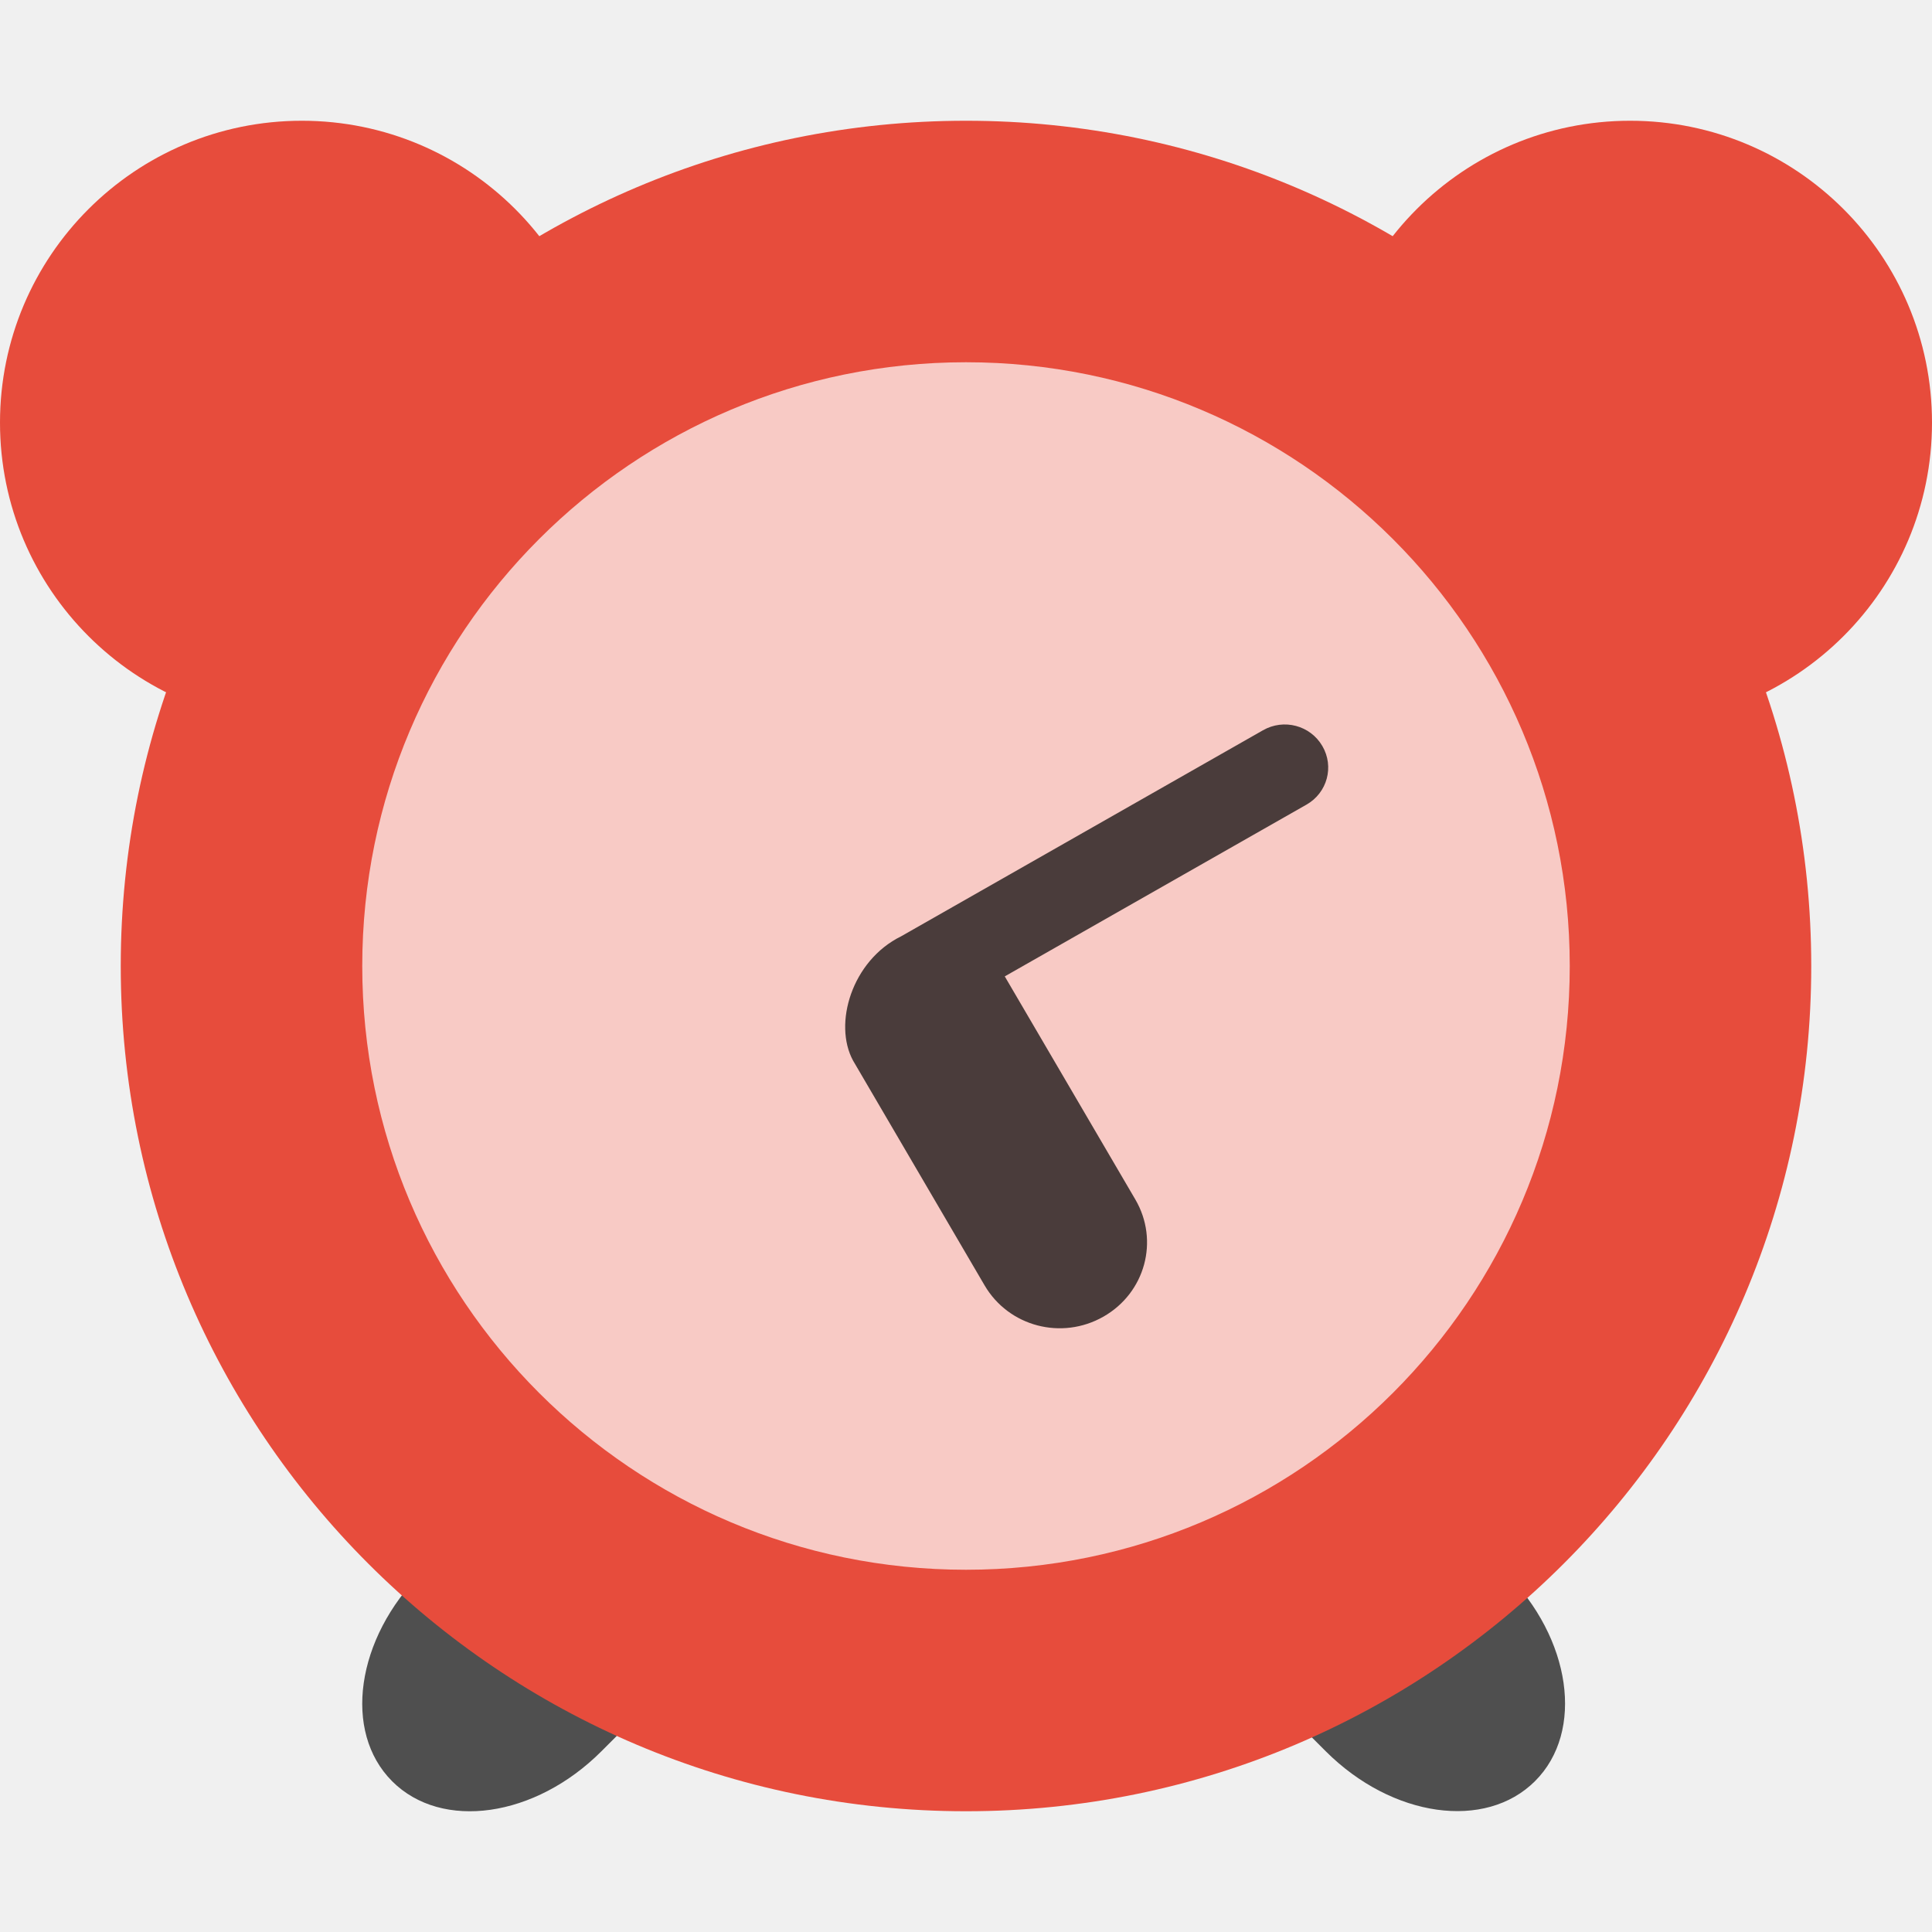
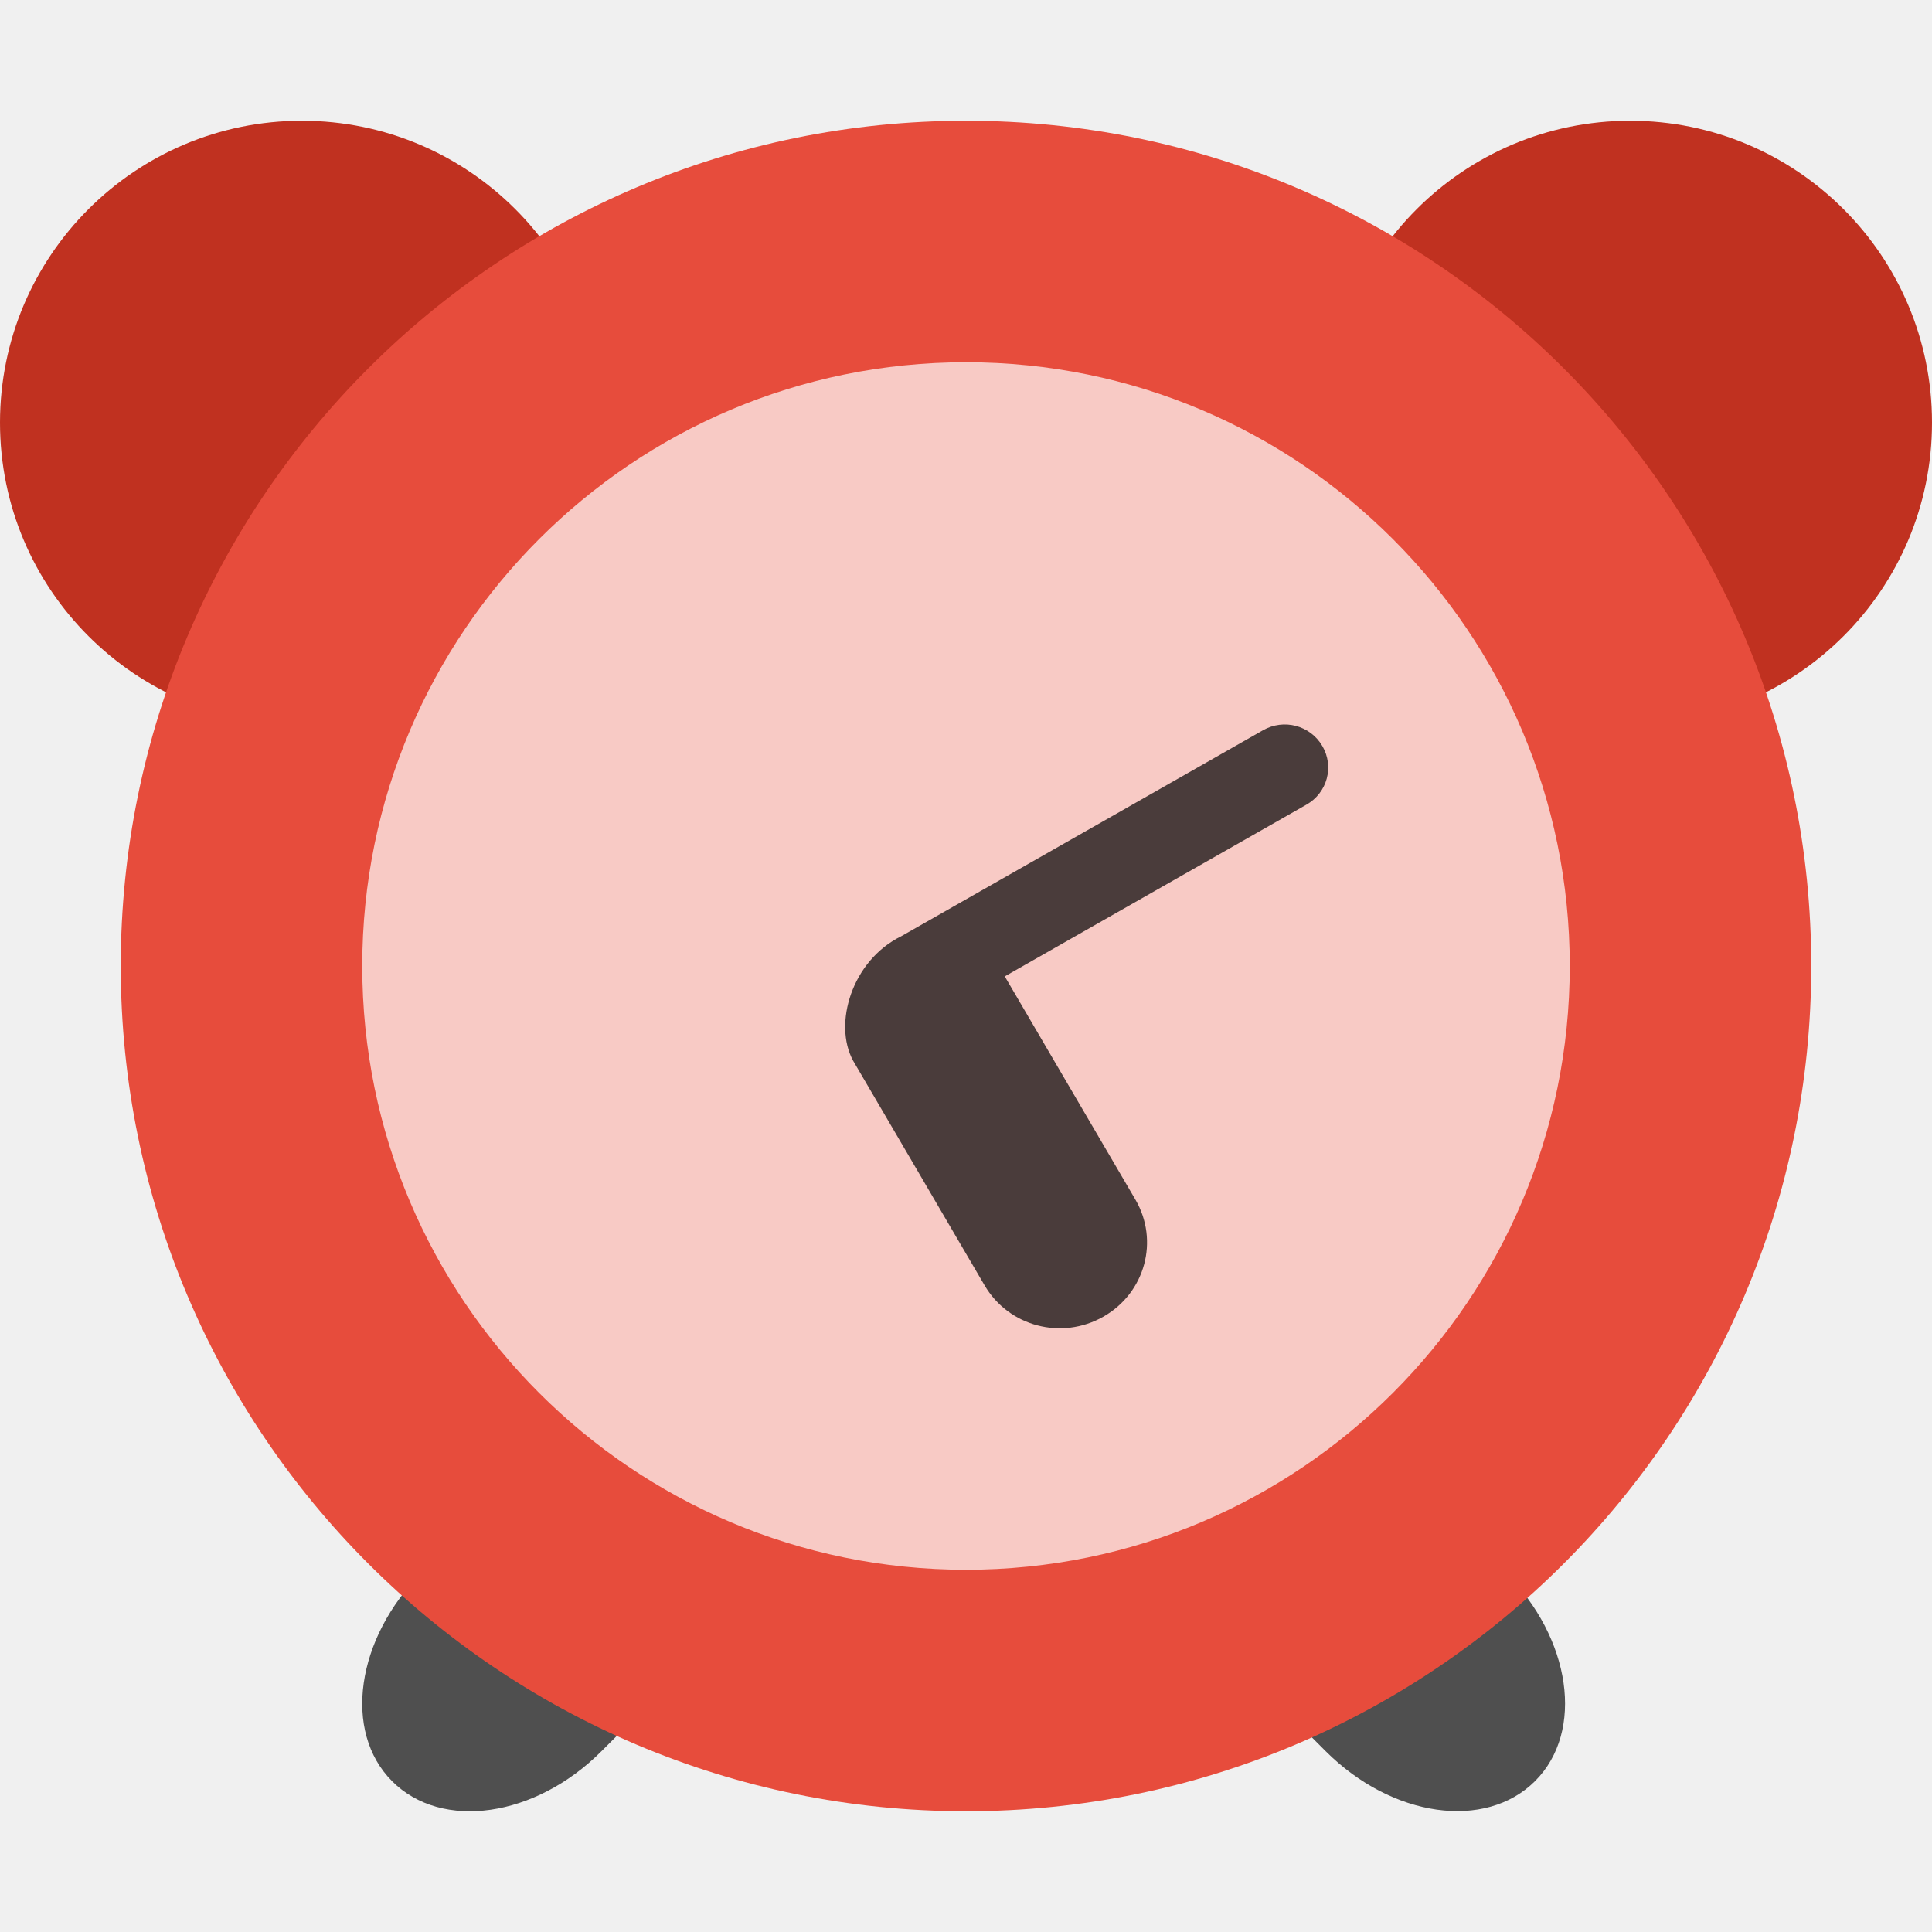
<svg xmlns="http://www.w3.org/2000/svg" width="16" height="16" version="1">
  <path style="fill:#4f4f4f" d="M 6.129 11.039 C 5.754 11.019 5.323 11.19 4.98 11.533 L 3.496 13.02 C 2.948 13.568 2.837 14.341 3.248 14.752 C 3.659 15.163 4.432 15.052 4.98 14.504 L 6.465 13.02 C 7.013 12.471 7.124 11.698 6.713 11.287 C 6.559 11.133 6.354 11.051 6.129 11.039 z M 9.832 11.039 C 9.607 11.051 9.402 11.133 9.248 11.287 C 8.837 11.698 8.948 12.471 9.496 13.02 L 10.98 14.504 C 11.529 15.052 12.302 15.161 12.713 14.75 C 13.124 14.339 13.013 13.568 12.465 13.02 L 10.98 11.533 C 10.638 11.19 10.207 11.019 9.832 11.039 z" />
-   <path fill="#e74c3c" d="m2.5 1a2.5 2.5 0 0 0 -2.5 2.5 2.5 2.5 0 0 0 2.5 2.5 2.5 2.5 0 0 0 2.5 -2.5 2.5 2.5 0 0 0 -2.5 -2.5zm11 0a2.5 2.5 0 0 0 -2.5 2.5 2.5 2.5 0 0 0 2.5 2.5 2.5 2.5 0 0 0 2.5 -2.5 2.5 2.5 0 0 0 -2.5 -2.5z" />
+   <path d="m2.5 1a2.5 2.5 0 0 0 -2.5 2.5 2.5 2.5 0 0 0 2.5 2.5 2.5 2.5 0 0 0 2.5 -2.5 2.5 2.5 0 0 0 -2.5 -2.5zm11 0a2.5 2.5 0 0 0 -2.5 2.5 2.5 2.5 0 0 0 2.5 2.5 2.5 2.5 0 0 0 2.5 -2.5 2.5 2.5 0 0 0 -2.5 -2.5z" style="fill:#c03120" />
  <rect fill="#e74c3c" width="14" height="14" x="-15" y="-15" rx="7" ry="7" transform="matrix(0,-1,-1,0,0,0)" />
  <rect style="opacity:0.7;fill:#ffffff" width="10" height="10" x="-13" y="-13" rx="5" ry="5" transform="matrix(0,-1,-1,0,0,0)" />
  <path opacity=".7" d="m7.065 8.784 1.089 1.861c0.2 0.341 0.638 0.456 0.984 0.259s0.464-0.63 0.264-0.971l-1.081-1.847 2.498-1.422c0.173-0.098 0.232-0.315 0.132-0.486s-0.319-0.229-0.492-0.13l-2.996 1.706c-0.409 0.201-0.564 0.726-0.398 1.03z" />
</svg>
